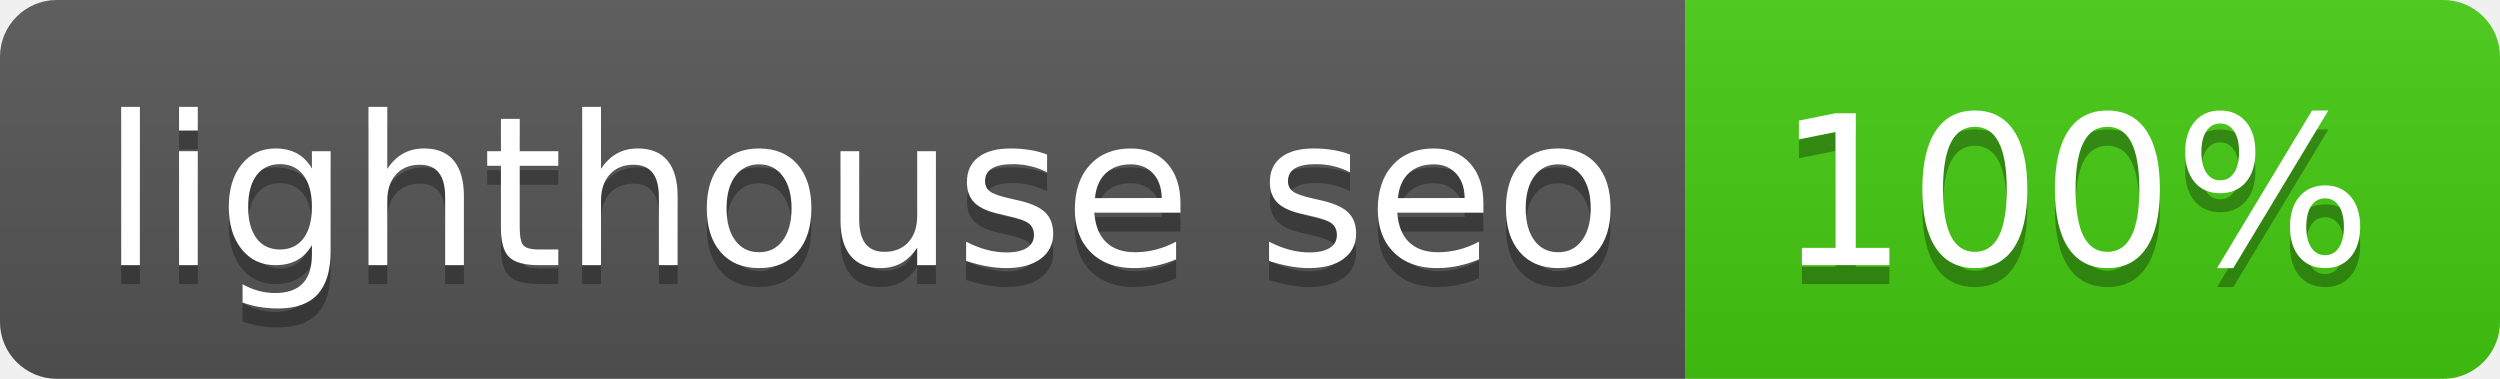
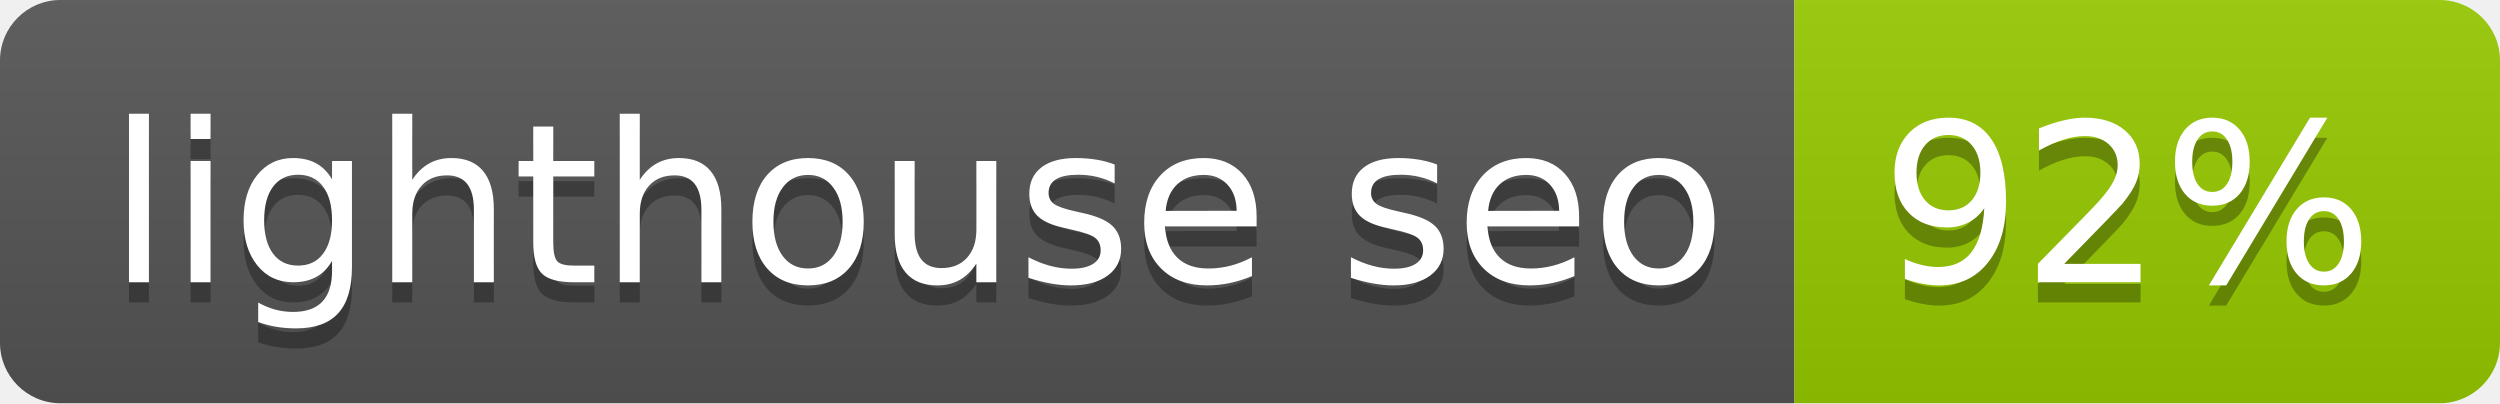
- <svg xmlns="http://www.w3.org/2000/svg" width="132" height="20" role="img" aria-label="lighthouse seo: 100%">
+ <svg xmlns="http://www.w3.org/2000/svg" width="124" height="20" role="img" aria-label="lighthouse seo: 92%">
  <linearGradient id="s" x2="0" y2="100%">
    <stop offset="0" stop-color="#bbb" stop-opacity=".1" />
    <stop offset="1" stop-opacity=".1" />
  </linearGradient>
  <clipPath id="r">
-     <rect width="132" height="20" rx="3" fill="#fff" />
+     <rect width="124" height="20" rx="3" fill="#fff" />
  </clipPath>
  <g clip-path="url(#r)">
    <rect width="89" height="20" fill="#555" />
-     <rect x="89" width="43" height="20" fill="#4c1" />
-     <rect width="132" height="20" fill="url(#s)" />
+     <rect x="89" width="35" height="20" fill="#97ca00" />
+     <rect width="124" height="20" fill="url(#s)" />
  </g>
  <g fill="#fff" text-anchor="middle" font-family="Verdana,Geneva,DejaVu Sans,sans-serif" text-rendering="geometricPrecision" font-size="110">
    <text aria-hidden="true" x="455" y="150" fill="#010101" fill-opacity=".3" transform="scale(.1)" textLength="790">lighthouse seo</text>
    <text x="455" y="140" transform="scale(.1)" fill="#fff" textLength="790">lighthouse seo</text>
-     <text aria-hidden="true" x="1095" y="150" fill="#010101" fill-opacity=".3" transform="scale(.1)" textLength="330">100%</text>
-     <text x="1095" y="140" transform="scale(.1)" fill="#fff" textLength="330">100%</text>
+     <text aria-hidden="true" x="1055" y="150" fill="#010101" fill-opacity=".3" transform="scale(.1)" textLength="250">92%</text>
+     <text x="1055" y="140" transform="scale(.1)" fill="#fff" textLength="250">92%</text>
  </g>
</svg>
